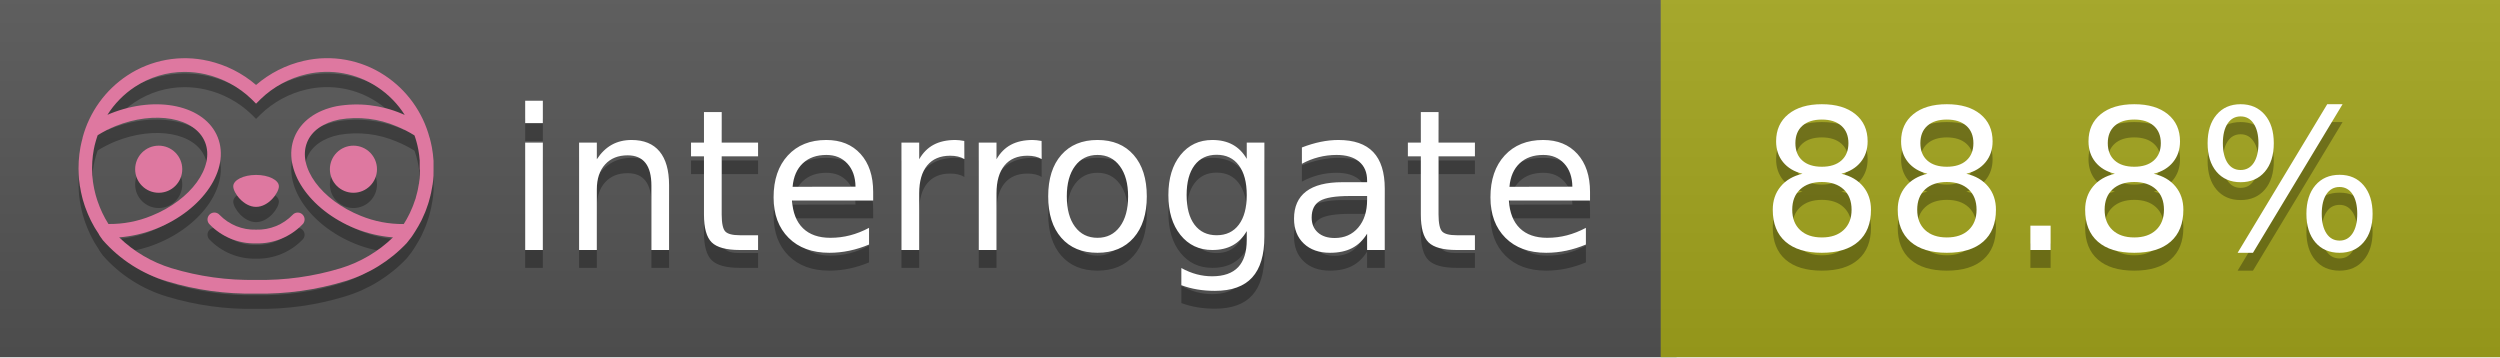
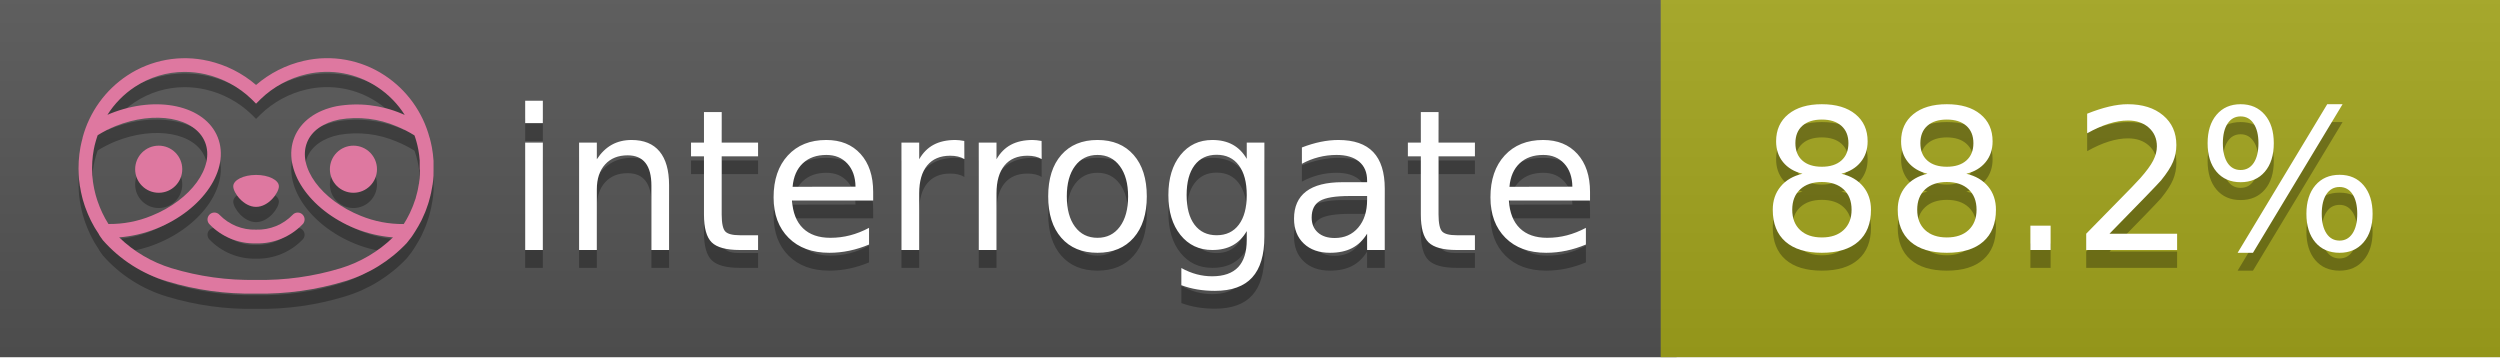
<svg xmlns="http://www.w3.org/2000/svg" width="140" height="20" viewBox="0 0 140 20" version="1.1" xml:space="preserve" style="fill-rule:evenodd;clip-rule:evenodd;stroke-linejoin:round;stroke-miterlimit:2;">
  <g transform="matrix(1,0,0,1,22,0)">
    <g id="backgrounds" transform="matrix(1.32789,0,0,1,-22.3892,0)">
      <rect x="0" y="0" width="71" height="20" style="fill:rgb(85,85,85);" />
    </g>
    <rect x="71" y="0" width="47" height="20" data-interrogate="color" style="fill:#a4a61d" />
    <g transform="matrix(1.19746,0,0,1,-22.3744,-4.85723e-16)">
      <rect x="0" y="0" width="118" height="20" style="fill:url(#_Linear1);" />
    </g>
  </g>
  <g fill="#fff" text-anchor="middle" font-family="DejaVu Sans,Verdana,Geneva,sans-serif" font-size="110">
    <text x="590" y="150" fill="#010101" fill-opacity=".3" transform="scale(.1)" textLength="610">interrogate</text>
    <text x="590" y="140" transform="scale(.1)" textLength="610">interrogate</text>
-     <text x="1160" y="150" fill="#010101" fill-opacity=".3" transform="scale(.1)" textLength="370" data-interrogate="result">88.8%</text>
-     <text x="1160" y="140" transform="scale(.1)" textLength="370" data-interrogate="result">88.8%</text>
+     <text x="1160" y="150" fill="#010101" fill-opacity=".3" transform="scale(.1)" textLength="370" data-interrogate="result">88.2%</text>
+     <text x="1160" y="140" transform="scale(.1)" textLength="370" data-interrogate="result">88.2%</text>
  </g>
  <g id="logo-shadow" transform="matrix(0.854876,0,0,0.854876,-6.73514,1.732)">
    <g transform="matrix(0.299012,0,0,0.299012,9.70229,-6.68582)">
      <path d="M50,64.25C52.76,64.25 55,61.13 55,59.75C55,58.37 52.76,57.25 50,57.25C47.24,57.25 45,58.37 45,59.75C45,61.13 47.24,64.25 50,64.25Z" style="fill:rgb(1,1,1);fill-opacity:0.3;fill-rule:nonzero;" />
    </g>
    <g transform="matrix(0.299012,0,0,0.299012,9.70229,-6.68582)">
      <path d="M88,49.05C86.506,43.475 83.018,38.638 78.2,35.46C72.969,32.002 66.539,30.844 60.43,32.26C56.576,33.145 52.995,34.958 50,37.54C46.998,34.958 43.411,33.149 39.55,32.27C33.441,30.853 27.011,32.011 21.78,35.47C16.97,38.652 13.489,43.489 12,49.06L12,49.13C11.82,49.79 11.66,50.46 11.53,51.13C11.146,53.207 11.021,55.323 11.16,57.43C11.16,58.03 11.26,58.63 11.34,59.23C11.34,59.51 11.43,59.79 11.48,60.07C11.53,60.35 11.58,60.68 11.64,60.98C11.7,61.28 11.8,61.69 11.89,62.05C11.98,62.41 11.99,62.47 12.05,62.68C12.16,63.07 12.28,63.46 12.41,63.84L12.58,64.34C12.72,64.74 12.88,65.14 13.04,65.53L13.23,65.98C13.403,66.373 13.583,66.767 13.77,67.16L13.99,67.59C14.19,67.97 14.39,68.35 14.61,68.73L14.87,69.15C15.1,69.52 15.33,69.89 15.58,70.26L15.58,70.32L15.99,70.93C16.14,71.14 16.29,71.36 16.45,71.57C20.206,75.83 25.086,78.95 30.53,80.57C36.839,82.48 43.41,83.385 50,83.25C56.599,83.374 63.177,82.456 69.49,80.53C74.644,78.978 79.303,76.102 83,72.19C83.34,71.78 83.65,71.35 84,70.92L84.18,70.66L84.33,70.44L84.41,70.32C84.55,70.12 84.67,69.9 84.81,69.7C85.07,69.3 85.32,68.89 85.55,68.48C85.78,68.07 86.02,67.65 86.23,67.22C86.31,67.05 86.39,66.88 86.47,66.7C86.67,66.28 86.85,65.87 87.03,65.44L87.23,64.92C87.397,64.487 87.55,64.05 87.69,63.61L87.85,63.09C87.98,62.64 88.1,62.19 88.21,61.74C88.21,61.57 88.3,61.39 88.33,61.22C88.43,60.75 88.52,60.22 88.6,59.79C88.6,59.64 88.66,59.49 88.68,59.33C88.77,58.71 88.84,58.08 88.88,57.45L88.88,54.17C88.817,53.164 88.693,52.162 88.51,51.17C88.38,50.5 88.23,49.84 88.05,49.17L88,49.05ZM85.89,56.44L85.89,57.23C85.89,57.78 85.79,58.32 85.72,58.86C85.72,59.01 85.72,59.15 85.65,59.3C85.59,59.7 85.51,60.11 85.43,60.51L85.32,60.99C85.23,61.38 85.12,61.77 85.01,62.16C85.01,62.31 84.93,62.46 84.88,62.6C84.74,63.04 84.59,63.47 84.42,63.9L84.27,64.28C84.1,64.71 83.91,65.14 83.71,65.56C83.51,65.98 83.43,66.12 83.28,66.4L83.01,66.91C82.83,67.223 82.643,67.537 82.45,67.85L82.35,68.01C79.121,68.047 75.918,67.434 72.93,66.21C64.27,62.74 59,55.52 61.18,50.11C62.18,47.6 64.7,45.82 68.26,45.11C72.489,44.395 76.835,44.908 80.78,46.59C82.141,47.144 83.453,47.813 84.7,48.59C84.76,48.76 84.82,48.93 84.88,49.1C84.94,49.27 85.05,49.63 85.12,49.9C85.28,50.5 85.44,51.1 85.55,51.73C85.691,52.507 85.792,53.292 85.85,54.08L85.85,55.89C85.85,56.12 85.91,56.25 85.91,56.45L85.89,56.44ZM17.66,68C16.668,66.435 15.869,64.756 15.28,63L15.17,62.68C15.06,62.35 14.96,62.01 14.87,61.68C14.823,61.493 14.777,61.31 14.73,61.13C14.66,60.84 14.59,60.55 14.53,60.27C14.47,59.99 14.43,59.72 14.38,59.44C14.33,59.16 14.3,59 14.27,58.78C14.2,58.27 14.15,57.78 14.11,57.23L14.11,57.03C14.008,55.236 14.122,53.437 14.45,51.67C14.56,51.06 14.71,50.46 14.88,49.87C14.96,49.59 15.04,49.32 15.13,49.05C15.22,48.78 15.24,48.72 15.3,48.55C16.548,47.774 17.859,47.105 19.22,46.55C27.86,43.09 36.65,44.67 38.82,50.08C40.99,55.49 35.73,62.74 27.09,66.2C24.101,67.431 20.893,68.043 17.66,68ZM68.57,77.68C62.554,79.508 56.287,80.376 50,80.25C43.737,80.37 37.495,79.506 31.5,77.69C27.185,76.38 23.243,74.062 20,70.93C22.815,70.706 25.58,70.055 28.2,69C38.37,64.92 44.39,56 41.6,49C38.81,42 28.27,39.72 18.1,43.8L17.43,44.09C18.973,41.648 21.019,39.561 23.43,37.97C26.671,35.824 30.473,34.68 34.36,34.68C35.884,34.681 37.404,34.852 38.89,35.19C42.694,36.049 46.191,37.935 49,40.64L50,41.64L51,40.64C53.797,37.937 57.279,36.049 61.07,35.18C66.402,33.947 72.014,34.968 76.57,38C78.98,39.588 81.026,41.671 82.57,44.11L81.9,43.82C77.409,41.921 72.464,41.355 67.66,42.19C63.08,43.12 59.79,45.54 58.39,49.02C55.6,55.97 61.62,64.94 71.79,69.02C74.414,70.07 77.182,70.714 80,70.93C76.776,74.05 72.859,76.363 68.57,77.68Z" style="fill:rgb(1,1,1);fill-opacity:0.3;fill-rule:nonzero;" />
    </g>
    <g transform="matrix(0.299012,0,0,0.299012,9.70229,-6.68582)">
      <circle cx="71.33" cy="56" r="5.16" style="fill:rgb(1,1,1);fill-opacity:0.3;" />
    </g>
    <g transform="matrix(0.299012,0,0,0.299012,9.70229,-6.68582)">
      <circle cx="28.67" cy="56" r="5.16" style="fill:rgb(1,1,1);fill-opacity:0.3;" />
    </g>
    <g transform="matrix(0.299012,0,0,0.299012,9.70229,-6.68582)">
      <path d="M58,66C55.912,68.161 53.003,69.339 50,69.24C46.997,69.339 44.088,68.161 42,66C41.714,65.677 41.302,65.491 40.87,65.491C40.042,65.491 39.361,66.172 39.361,67C39.361,67.368 39.496,67.724 39.74,68C42.403,70.804 46.134,72.35 50,72.25C53.862,72.347 57.59,70.802 60.25,68C60.495,67.725 60.63,67.369 60.63,67C60.63,66.174 59.951,65.495 59.125,65.495C58.695,65.495 58.285,65.679 58,66Z" style="fill:rgb(1,1,1);fill-opacity:0.3;fill-rule:nonzero;" />
    </g>
  </g>
  <g id="logo-pink" transform="matrix(0.854876,0,0,0.854876,-6.73514,0.877124)">
    <g transform="matrix(0.299012,0,0,0.299012,9.70229,-6.68582)">
      <path d="M50,64.25C52.76,64.25 55,61.13 55,59.75C55,58.37 52.76,57.25 50,57.25C47.24,57.25 45,58.37 45,59.75C45,61.13 47.24,64.25 50,64.25Z" style="fill:rgb(222,120,160);fill-rule:nonzero;" />
    </g>
    <g transform="matrix(0.299012,0,0,0.299012,9.70229,-6.68582)">
      <path d="M88,49.05C86.506,43.475 83.018,38.638 78.2,35.46C72.969,32.002 66.539,30.844 60.43,32.26C56.576,33.145 52.995,34.958 50,37.54C46.998,34.958 43.411,33.149 39.55,32.27C33.441,30.853 27.011,32.011 21.78,35.47C16.97,38.652 13.489,43.489 12,49.06L12,49.13C11.82,49.79 11.66,50.46 11.53,51.13C11.146,53.207 11.021,55.323 11.16,57.43C11.16,58.03 11.26,58.63 11.34,59.23C11.34,59.51 11.43,59.79 11.48,60.07C11.53,60.35 11.58,60.68 11.64,60.98C11.7,61.28 11.8,61.69 11.89,62.05C11.98,62.41 11.99,62.47 12.05,62.68C12.16,63.07 12.28,63.46 12.41,63.84L12.58,64.34C12.72,64.74 12.88,65.14 13.04,65.53L13.23,65.98C13.403,66.373 13.583,66.767 13.77,67.16L13.99,67.59C14.19,67.97 14.39,68.35 14.61,68.73L14.87,69.15C15.1,69.52 15.33,69.89 15.58,70.26L15.58,70.32L15.99,70.93C16.14,71.14 16.29,71.36 16.45,71.57C20.206,75.83 25.086,78.95 30.53,80.57C36.839,82.48 43.41,83.385 50,83.25C56.599,83.374 63.177,82.456 69.49,80.53C74.644,78.978 79.303,76.102 83,72.19C83.34,71.78 83.65,71.35 84,70.92L84.18,70.66L84.33,70.44L84.41,70.32C84.55,70.12 84.67,69.9 84.81,69.7C85.07,69.3 85.32,68.89 85.55,68.48C85.78,68.07 86.02,67.65 86.23,67.22C86.31,67.05 86.39,66.88 86.47,66.7C86.67,66.28 86.85,65.87 87.03,65.44L87.23,64.92C87.397,64.487 87.55,64.05 87.69,63.61L87.85,63.09C87.98,62.64 88.1,62.19 88.21,61.74C88.21,61.57 88.3,61.39 88.33,61.22C88.43,60.75 88.52,60.22 88.6,59.79C88.6,59.64 88.66,59.49 88.68,59.33C88.77,58.71 88.84,58.08 88.88,57.45L88.88,54.17C88.817,53.164 88.693,52.162 88.51,51.17C88.38,50.5 88.23,49.84 88.05,49.17L88,49.05ZM85.89,56.44L85.89,57.23C85.89,57.78 85.79,58.32 85.72,58.86C85.72,59.01 85.72,59.15 85.65,59.3C85.59,59.7 85.51,60.11 85.43,60.51L85.32,60.99C85.23,61.38 85.12,61.77 85.01,62.16C85.01,62.31 84.93,62.46 84.88,62.6C84.74,63.04 84.59,63.47 84.42,63.9L84.27,64.28C84.1,64.71 83.91,65.14 83.71,65.56C83.51,65.98 83.43,66.12 83.28,66.4L83.01,66.91C82.83,67.223 82.643,67.537 82.45,67.85L82.35,68.01C79.121,68.047 75.918,67.434 72.93,66.21C64.27,62.74 59,55.52 61.18,50.11C62.18,47.6 64.7,45.82 68.26,45.11C72.489,44.395 76.835,44.908 80.78,46.59C82.141,47.144 83.453,47.813 84.7,48.59C84.76,48.76 84.82,48.93 84.88,49.1C84.94,49.27 85.05,49.63 85.12,49.9C85.28,50.5 85.44,51.1 85.55,51.73C85.691,52.507 85.792,53.292 85.85,54.08L85.85,55.89C85.85,56.12 85.91,56.25 85.91,56.45L85.89,56.44ZM17.66,68C16.668,66.435 15.869,64.756 15.28,63L15.17,62.68C15.06,62.35 14.96,62.01 14.87,61.68C14.823,61.493 14.777,61.31 14.73,61.13C14.66,60.84 14.59,60.55 14.53,60.27C14.47,59.99 14.43,59.72 14.38,59.44C14.33,59.16 14.3,59 14.27,58.78C14.2,58.27 14.15,57.78 14.11,57.23L14.11,57.03C14.008,55.236 14.122,53.437 14.45,51.67C14.56,51.06 14.71,50.46 14.88,49.87C14.96,49.59 15.04,49.32 15.13,49.05C15.22,48.78 15.24,48.72 15.3,48.55C16.548,47.774 17.859,47.105 19.22,46.55C27.86,43.09 36.65,44.67 38.82,50.08C40.99,55.49 35.73,62.74 27.09,66.2C24.101,67.431 20.893,68.043 17.66,68ZM68.57,77.68C62.554,79.508 56.287,80.376 50,80.25C43.737,80.37 37.495,79.506 31.5,77.69C27.185,76.38 23.243,74.062 20,70.93C22.815,70.706 25.58,70.055 28.2,69C38.37,64.92 44.39,56 41.6,49C38.81,42 28.27,39.72 18.1,43.8L17.43,44.09C18.973,41.648 21.019,39.561 23.43,37.97C26.671,35.824 30.473,34.68 34.36,34.68C35.884,34.681 37.404,34.852 38.89,35.19C42.694,36.049 46.191,37.935 49,40.64L50,41.64L51,40.64C53.797,37.937 57.279,36.049 61.07,35.18C66.402,33.947 72.014,34.968 76.57,38C78.98,39.588 81.026,41.671 82.57,44.11L81.9,43.82C77.409,41.921 72.464,41.355 67.66,42.19C63.08,43.12 59.79,45.54 58.39,49.02C55.6,55.97 61.62,64.94 71.79,69.02C74.414,70.07 77.182,70.714 80,70.93C76.776,74.05 72.859,76.363 68.57,77.68Z" style="fill:rgb(222,120,160);fill-rule:nonzero;" />
    </g>
    <g transform="matrix(0.299012,0,0,0.299012,9.70229,-6.68582)">
      <circle cx="71.33" cy="56" r="5.16" style="fill:rgb(222,120,160);" />
    </g>
    <g transform="matrix(0.299012,0,0,0.299012,9.70229,-6.68582)">
      <circle cx="28.67" cy="56" r="5.16" style="fill:rgb(222,120,160);" />
    </g>
    <g transform="matrix(0.299012,0,0,0.299012,9.70229,-6.68582)">
      <path d="M58,66C55.912,68.161 53.003,69.339 50,69.24C46.997,69.339 44.088,68.161 42,66C41.714,65.677 41.302,65.491 40.87,65.491C40.042,65.491 39.361,66.172 39.361,67C39.361,67.368 39.496,67.724 39.74,68C42.403,70.804 46.134,72.35 50,72.25C53.862,72.347 57.59,70.802 60.25,68C60.495,67.725 60.63,67.369 60.63,67C60.63,66.174 59.951,65.495 59.125,65.495C58.695,65.495 58.285,65.679 58,66Z" style="fill:rgb(222,120,160);fill-rule:nonzero;" />
    </g>
  </g>
  <defs>
    <linearGradient id="_Linear1" x1="0" y1="0" x2="1" y2="0" gradientUnits="userSpaceOnUse" gradientTransform="matrix(1.22465e-15,20,-20,1.22465e-15,0,0)">
      <stop offset="0" style="stop-color:rgb(187,187,187);stop-opacity:0.1" />
      <stop offset="1" style="stop-color:black;stop-opacity:0.1" />
    </linearGradient>
  </defs>
</svg>
